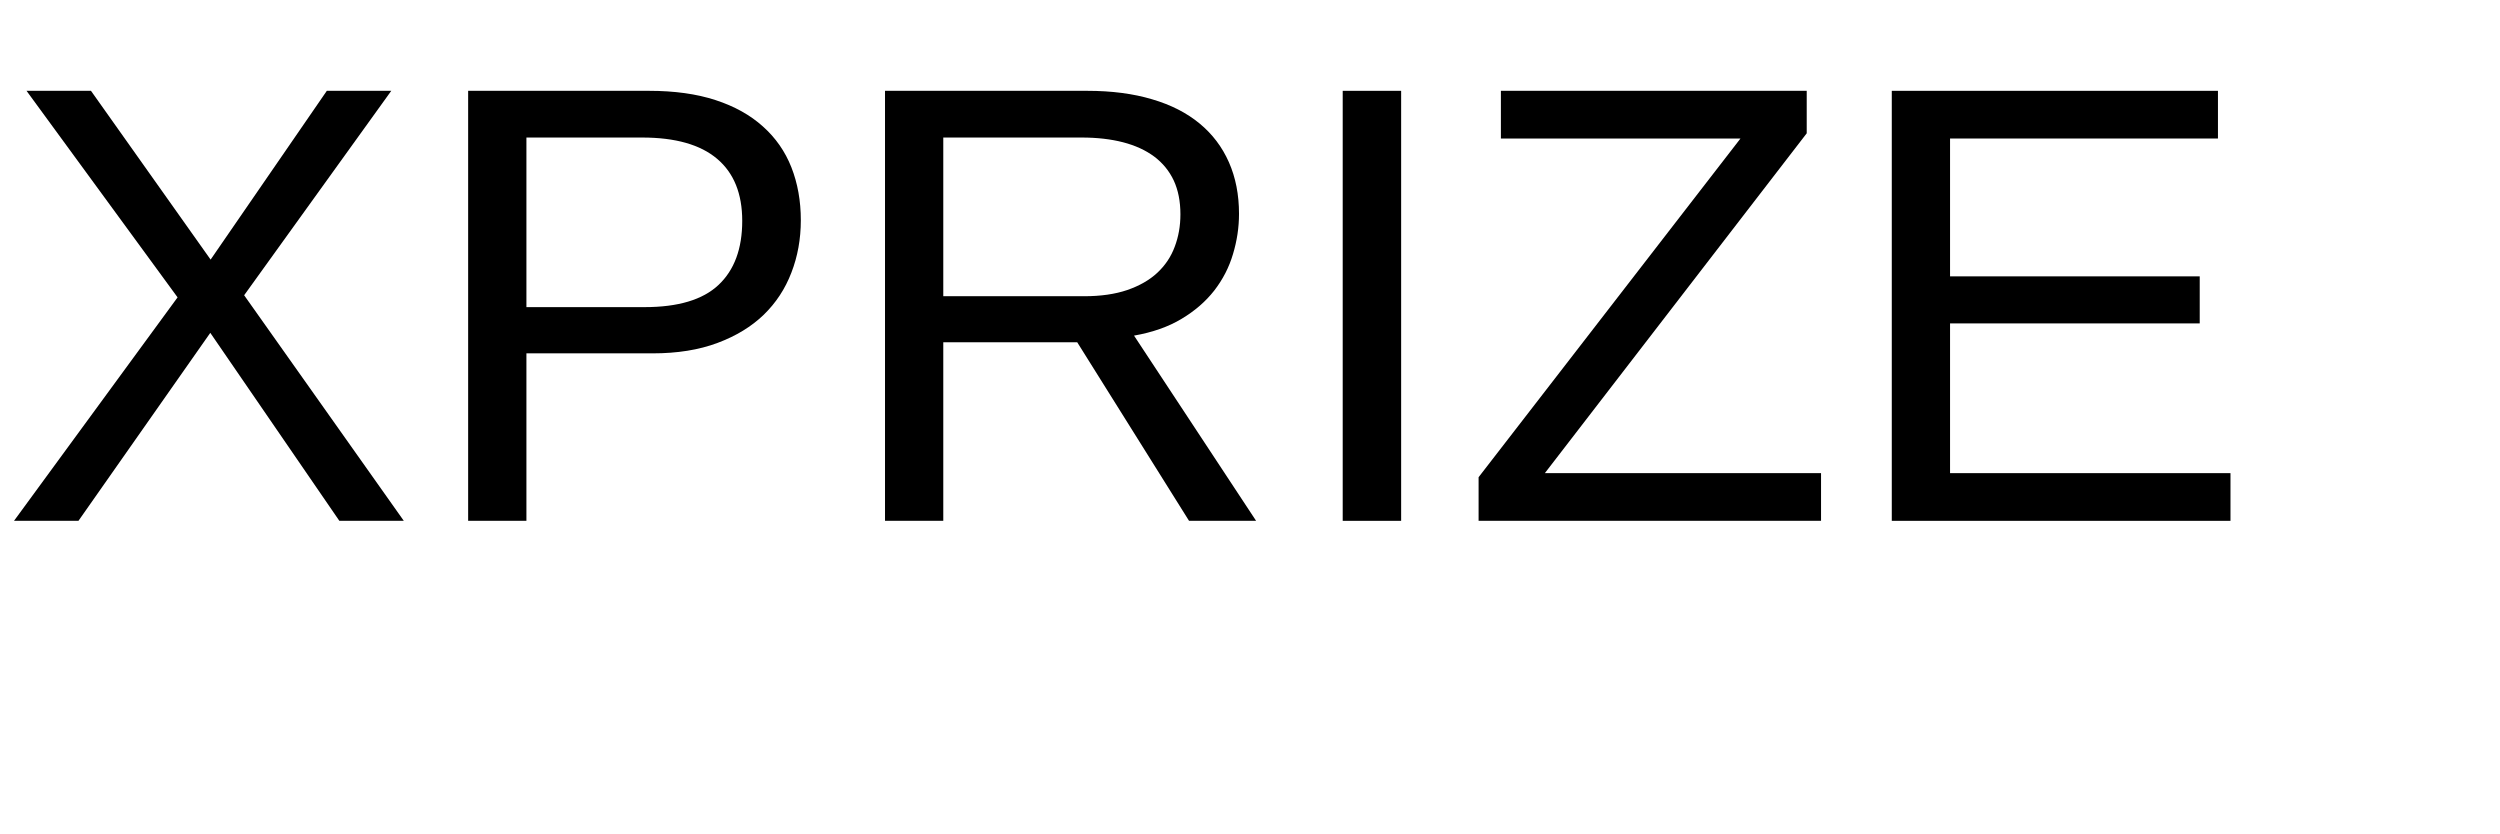
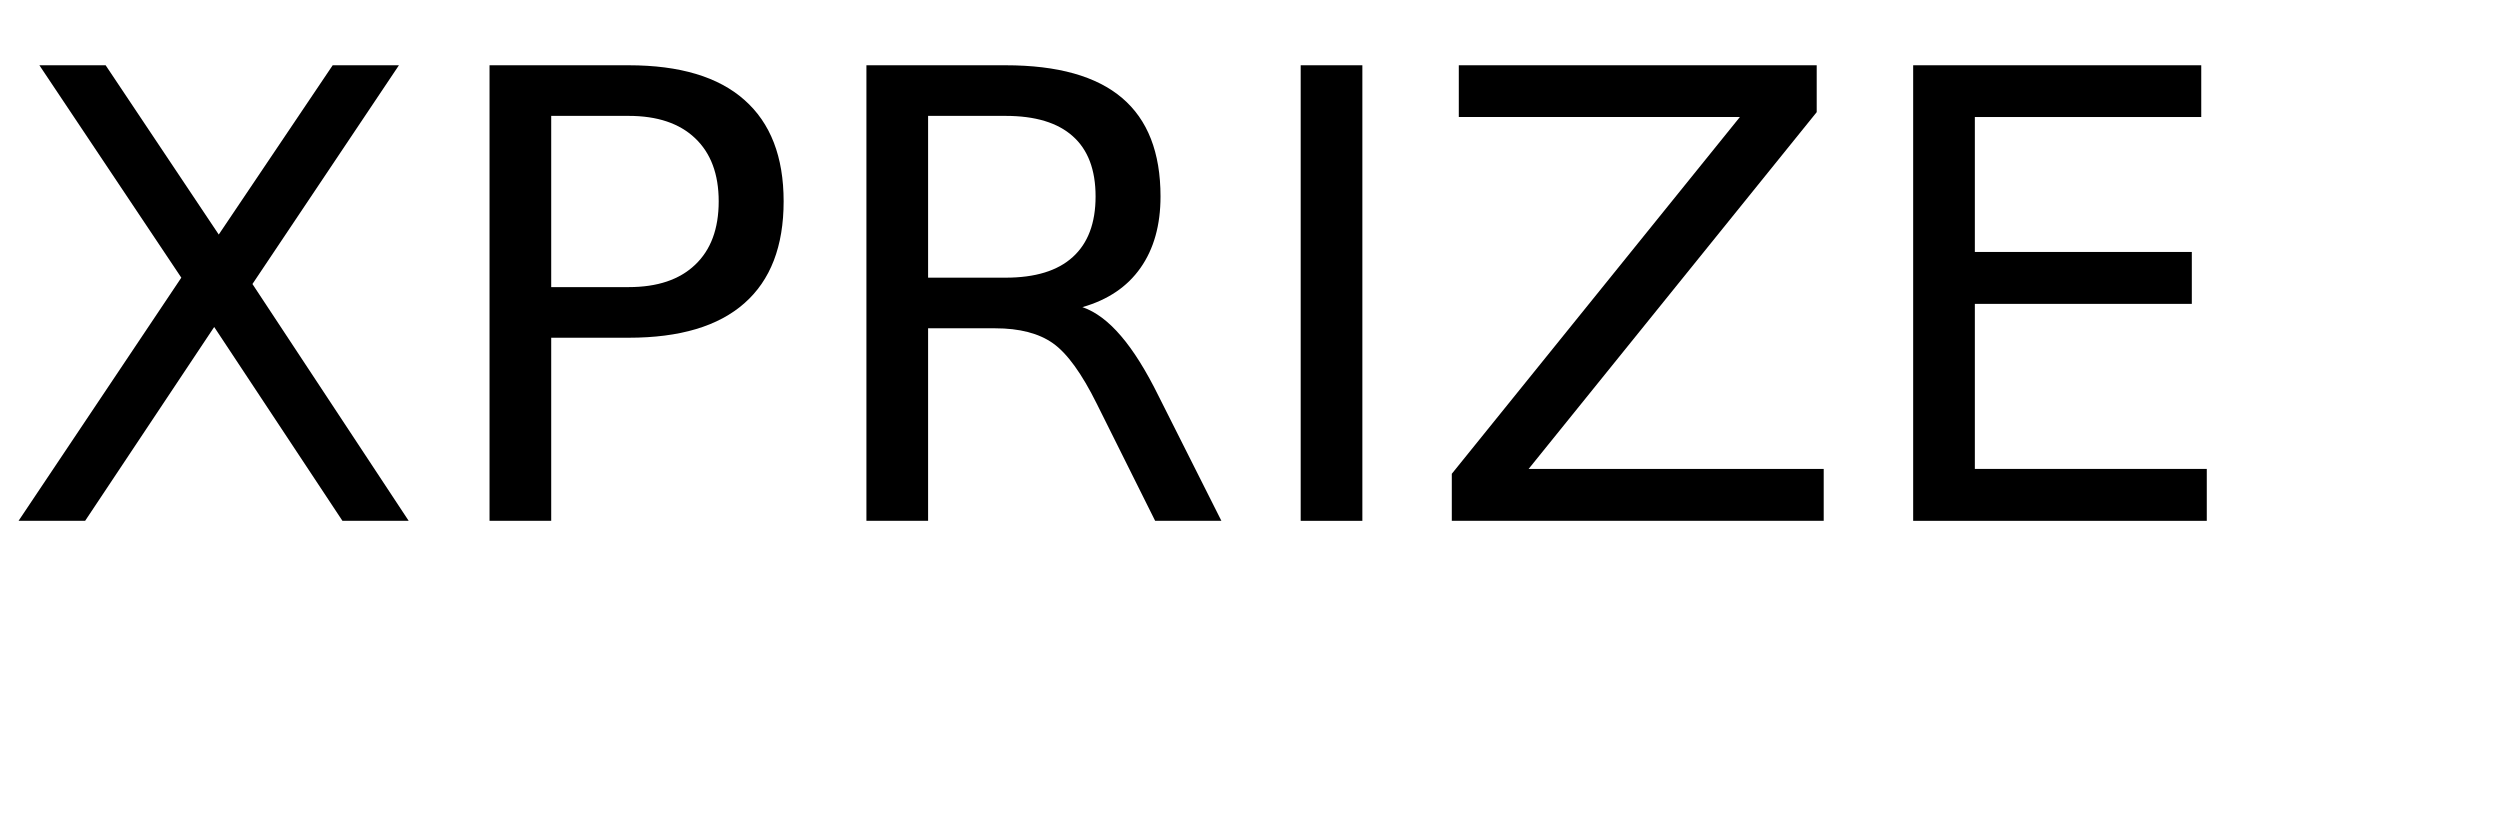
- <svg xmlns="http://www.w3.org/2000/svg" xmlns:xlink="http://www.w3.org/1999/xlink" width="240pt" height="80pt" viewBox="0 0 240 80" version="1.1">
+ <svg xmlns="http://www.w3.org/2000/svg" xmlns:xlink="http://www.w3.org/1999/xlink" width="240" height="80" viewBox="0 0 240 80">
  <defs>
    <g>
-       <symbol overflow="visible" id="glyph0-0">
-         <path style="stroke:none;" d="M 2 0 L 2 -39.984 L 17.938 -39.984 L 17.938 0 Z M 3.984 -2 L 15.938 -2 L 15.938 -38 L 3.984 -38 Z M 3.984 -2 " />
-       </symbol>
-       <symbol overflow="visible" id="glyph0-1">
-         <path style="stroke:none;" d="M 32.578 0 L 20.188 -18.047 L 7.531 0 L 1.344 0 L 17.047 -21.453 L 2.547 -41.281 L 8.734 -41.281 L 20.219 -25.078 L 31.375 -41.281 L 37.562 -41.281 L 23.438 -21.656 L 38.766 0 Z M 32.578 0 " />
-       </symbol>
-       <symbol overflow="visible" id="glyph0-2">
-         <path style="stroke:none;" d="M 36.859 -28.859 C 36.859 -27.055 36.555 -25.379 35.953 -23.828 C 35.359 -22.273 34.473 -20.926 33.297 -19.781 C 32.117 -18.645 30.641 -17.742 28.859 -17.078 C 27.078 -16.41 25.004 -16.078 22.641 -16.078 L 10.516 -16.078 L 10.516 0 L 4.922 0 L 4.922 -41.281 L 22.297 -41.281 C 24.734 -41.281 26.859 -40.984 28.672 -40.391 C 30.492 -39.797 32.008 -38.953 33.219 -37.859 C 34.438 -36.773 35.348 -35.469 35.953 -33.938 C 36.555 -32.406 36.859 -30.711 36.859 -28.859 Z M 31.234 -28.797 C 31.234 -31.41 30.43 -33.395 28.828 -34.75 C 27.223 -36.113 24.82 -36.797 21.625 -36.797 L 10.516 -36.797 L 10.516 -20.516 L 21.859 -20.516 C 25.078 -20.516 27.441 -21.223 28.953 -22.641 C 30.473 -24.066 31.234 -26.117 31.234 -28.797 Z M 31.234 -28.797 " />
-       </symbol>
-       <symbol overflow="visible" id="glyph0-3">
-         <path style="stroke:none;" d="M 34.109 0 L 23.375 -17.141 L 10.516 -17.141 L 10.516 0 L 4.922 0 L 4.922 -41.281 L 24.344 -41.281 C 26.688 -41.281 28.758 -41.008 30.562 -40.469 C 32.375 -39.938 33.895 -39.16 35.125 -38.141 C 36.352 -37.129 37.289 -35.891 37.938 -34.422 C 38.582 -32.961 38.906 -31.312 38.906 -29.469 C 38.906 -28.164 38.711 -26.879 38.328 -25.609 C 37.953 -24.336 37.352 -23.172 36.531 -22.109 C 35.707 -21.055 34.66 -20.148 33.391 -19.391 C 32.129 -18.629 30.609 -18.094 28.828 -17.781 L 40.547 0 Z M 33.281 -29.422 C 33.281 -30.672 33.066 -31.754 32.641 -32.672 C 32.211 -33.586 31.586 -34.352 30.766 -34.969 C 29.941 -35.582 28.941 -36.039 27.766 -36.344 C 26.598 -36.645 25.273 -36.797 23.797 -36.797 L 10.516 -36.797 L 10.516 -21.562 L 24.031 -21.562 C 25.625 -21.562 27.004 -21.758 28.172 -22.156 C 29.348 -22.562 30.312 -23.113 31.062 -23.812 C 31.82 -24.52 32.379 -25.352 32.734 -26.312 C 33.098 -27.27 33.281 -28.305 33.281 -29.422 Z M 33.281 -29.422 " />
-       </symbol>
-       <symbol overflow="visible" id="glyph0-4">
-         <path style="stroke:none;" d="M 5.531 0 L 5.531 -41.281 L 11.141 -41.281 L 11.141 0 Z M 5.531 0 " />
-       </symbol>
-       <symbol overflow="visible" id="glyph0-5">
-         <path style="stroke:none;" d="M 34.781 0 L 1.906 0 L 1.906 -4.188 L 27.047 -36.703 L 4.047 -36.703 L 4.047 -41.281 L 33.406 -41.281 L 33.406 -37.203 L 8.266 -4.578 L 34.781 -4.578 Z M 34.781 0 " />
-       </symbol>
-       <symbol overflow="visible" id="glyph0-6">
-         <path style="stroke:none;" d="M 4.922 0 L 4.922 -41.281 L 36.234 -41.281 L 36.234 -36.703 L 10.516 -36.703 L 10.516 -23.469 L 34.484 -23.469 L 34.484 -18.953 L 10.516 -18.953 L 10.516 -4.578 L 37.438 -4.578 L 37.438 0 Z M 4.922 0 " />
-       </symbol>
+       <g id="glyph-0-0">
+         <path d="M 3.781 -43.734 L 10.141 -43.734 L 21 -27.484 L 31.938 -43.734 L 38.297 -43.734 L 24.234 -22.734 L 39.234 0 L 32.875 0 L 20.562 -18.609 L 8.172 0 L 1.781 0 L 17.406 -23.344 Z M 3.781 -43.734 " />
+       </g>
+       <g id="glyph-0-1">
+         <path d="M 11.812 -38.875 L 11.812 -22.438 L 19.25 -22.438 C 22 -22.438 24.125 -23.148 25.625 -24.578 C 27.133 -26.004 27.891 -28.035 27.891 -30.672 C 27.891 -33.285 27.133 -35.305 25.625 -36.734 C 24.125 -38.16 22 -38.875 19.25 -38.875 Z M 5.891 -43.734 L 19.25 -43.734 C 24.156 -43.734 27.859 -42.625 30.359 -40.406 C 32.867 -38.195 34.125 -34.953 34.125 -30.672 C 34.125 -26.359 32.867 -23.098 30.359 -20.891 C 27.859 -18.68 24.156 -17.578 19.25 -17.578 L 11.812 -17.578 L 11.812 0 L 5.891 0 Z M 5.891 -43.734 " />
+       </g>
+       <g id="glyph-0-2">
+         <path d="M 26.625 -20.516 C 27.895 -20.078 29.129 -19.156 30.328 -17.75 C 31.535 -16.344 32.742 -14.41 33.953 -11.953 L 39.969 0 L 33.609 0 L 28.016 -11.219 C 26.566 -14.145 25.16 -16.086 23.797 -17.047 C 22.441 -18.004 20.594 -18.484 18.25 -18.484 L 11.812 -18.484 L 11.812 0 L 5.891 0 L 5.891 -43.734 L 19.25 -43.734 C 24.25 -43.734 27.977 -42.688 30.438 -40.594 C 32.895 -38.508 34.125 -35.359 34.125 -31.141 C 34.125 -28.391 33.484 -26.102 32.203 -24.281 C 30.93 -22.469 29.07 -21.211 26.625 -20.516 Z M 11.812 -38.875 L 11.812 -23.344 L 19.25 -23.344 C 22.102 -23.344 24.254 -24.004 25.703 -25.328 C 27.16 -26.648 27.891 -28.586 27.891 -31.141 C 27.891 -33.703 27.16 -35.629 25.703 -36.922 C 24.254 -38.223 22.102 -38.875 19.25 -38.875 Z M 11.812 -38.875 " />
+       </g>
+       <g id="glyph-0-3">
+         <path d="M 5.891 -43.734 L 11.812 -43.734 L 11.812 0 L 5.891 0 Z M 5.891 -43.734 " />
+       </g>
+       <g id="glyph-0-4">
+         <path d="M 3.375 -43.734 L 37.734 -43.734 L 37.734 -39.234 L 10.078 -4.984 L 38.406 -4.984 L 38.406 0 L 2.703 0 L 2.703 -4.516 L 30.359 -38.766 L 3.375 -38.766 Z M 3.375 -43.734 " />
+       </g>
+       <g id="glyph-0-5">
+         <path d="M 5.891 -43.734 L 33.547 -43.734 L 33.547 -38.766 L 11.812 -38.766 L 11.812 -25.812 L 32.641 -25.812 L 32.641 -20.828 L 11.812 -20.828 L 11.812 -4.984 L 34.078 -4.984 L 34.078 0 L 5.891 0 Z M 5.891 -43.734 " />
+       </g>
    </g>
  </defs>
-   <g id="surface276">
-     <g style="fill:rgb(0%,0%,0%);fill-opacity:1;">
-       <use xlink:href="#glyph0-1" x="0" y="50" />
-       <use xlink:href="#glyph0-2" x="40.02" y="50" />
-       <use xlink:href="#glyph0-3" x="80.039" y="50" />
-       <use xlink:href="#glyph0-4" x="123.369" y="50" />
-       <use xlink:href="#glyph0-5" x="140.039" y="50" />
-       <use xlink:href="#glyph0-6" x="176.689" y="50" />
-     </g>
+   <g fill="rgb(0%, 0%, 0%)" fill-opacity="1">
+     <use xlink:href="#glyph-0-0" x="0" y="50" />
+     <use xlink:href="#glyph-0-1" x="41.104" y="50" />
+     <use xlink:href="#glyph-0-2" x="77.285" y="50" />
+     <use xlink:href="#glyph-0-3" x="118.975" y="50" />
+     <use xlink:href="#glyph-0-4" x="136.67" y="50" />
+     <use xlink:href="#glyph-0-5" x="177.773" y="50" />
  </g>
</svg>
